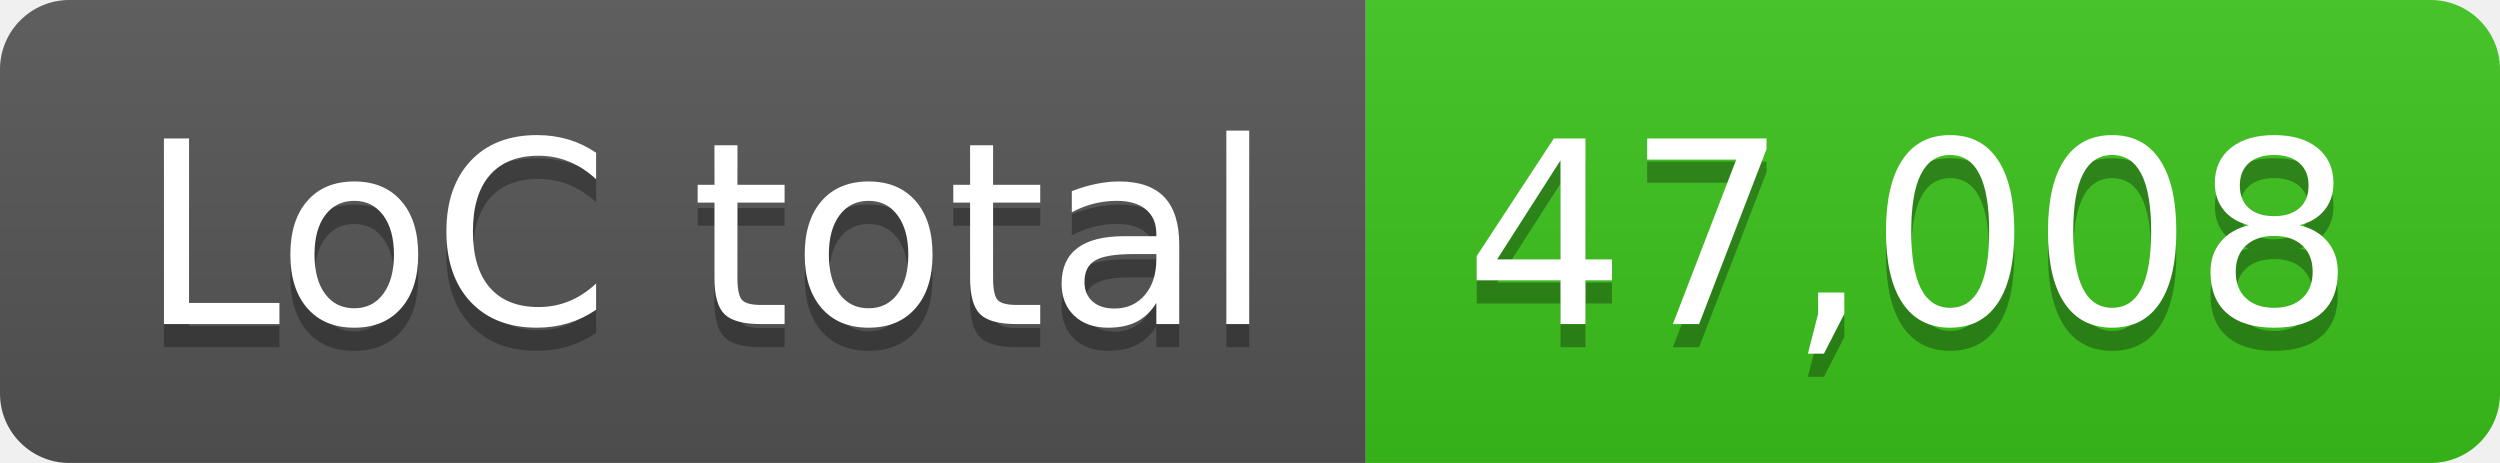
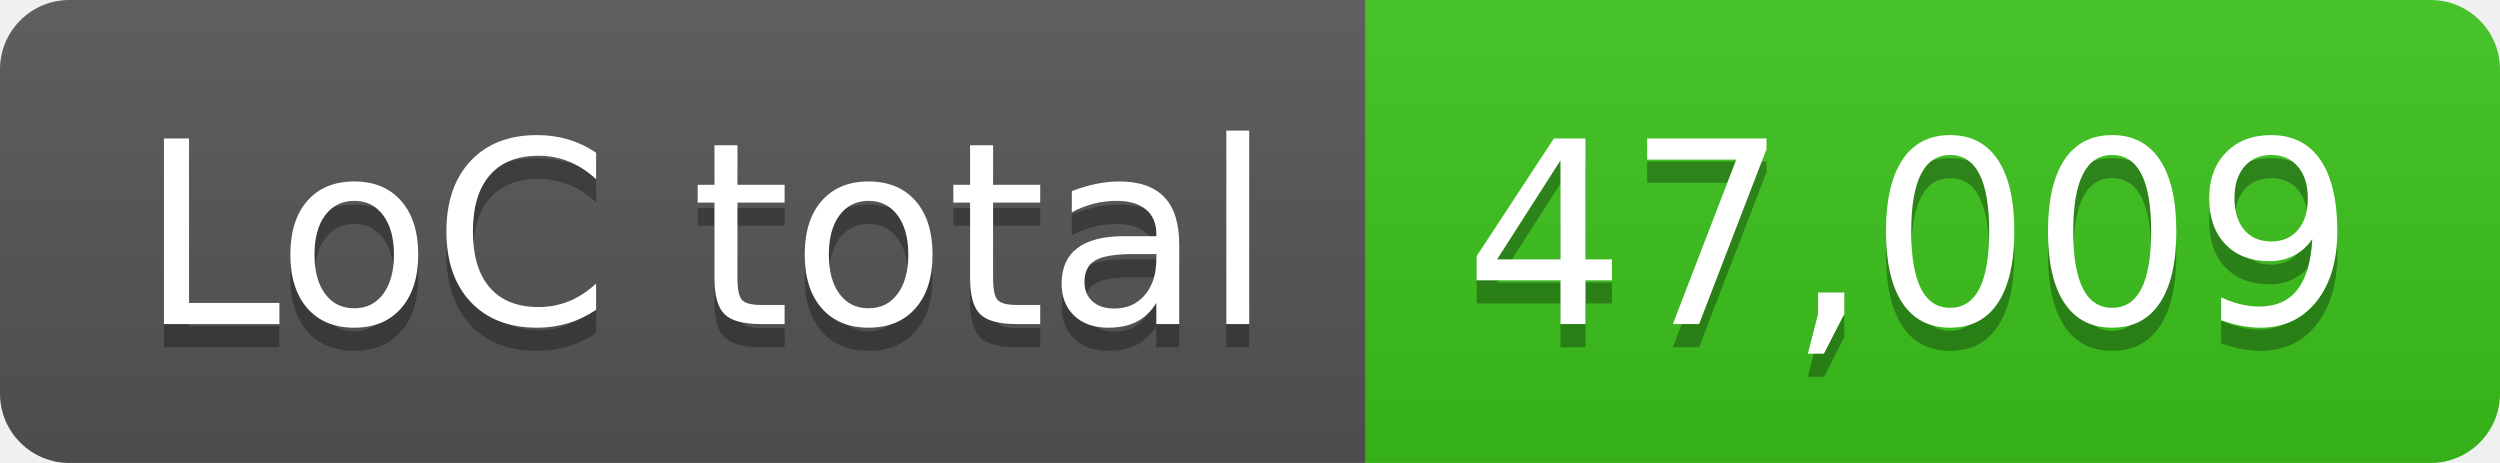
- <svg xmlns="http://www.w3.org/2000/svg" width="108" height="20" role="img" aria-label="LoC total: 47,008">
+ <svg xmlns="http://www.w3.org/2000/svg" width="108" height="20" role="img" aria-label="LoC total: 47,009">
  <linearGradient id="s" x2="0" y2="100%">
    <stop offset="0" stop-color="#bbb" stop-opacity=".1" />
    <stop offset="1" stop-opacity=".1" />
  </linearGradient>
  <clipPath id="r">
    <rect width="108" height="20" rx="3" fill="#fff" />
  </clipPath>
  <g clip-path="url(#r)">
    <rect width="59" height="20" fill="#555" />
    <rect x="59" width="49" height="20" fill="#3bc41c" />
    <rect width="108" height="20" fill="url(#s)" />
  </g>
  <g fill="#fff" text-anchor="middle" font-family="Verdana,Geneva,DejaVu Sans,sans-serif" text-rendering="geometricPrecision" font-size="110">
    <text aria-hidden="true" x="305" y="150" fill="#010101" fill-opacity=".3" transform="scale(.1)" textLength="490">LoC total</text>
    <text x="305" y="140" transform="scale(.1)" fill="#fff" textLength="490">LoC total</text>
-     <text aria-hidden="true" x="825" y="150" fill="#010101" fill-opacity=".3" transform="scale(.1)" textLength="390">47,008</text>
-     <text x="825" y="140" transform="scale(.1)" fill="#fff" textLength="390">47,008</text>
+     <text aria-hidden="true" x="825" y="150" fill="#010101" fill-opacity=".3" transform="scale(.1)" textLength="390">47,009</text>
+     <text x="825" y="140" transform="scale(.1)" fill="#fff" textLength="390">47,009</text>
  </g>
</svg>
